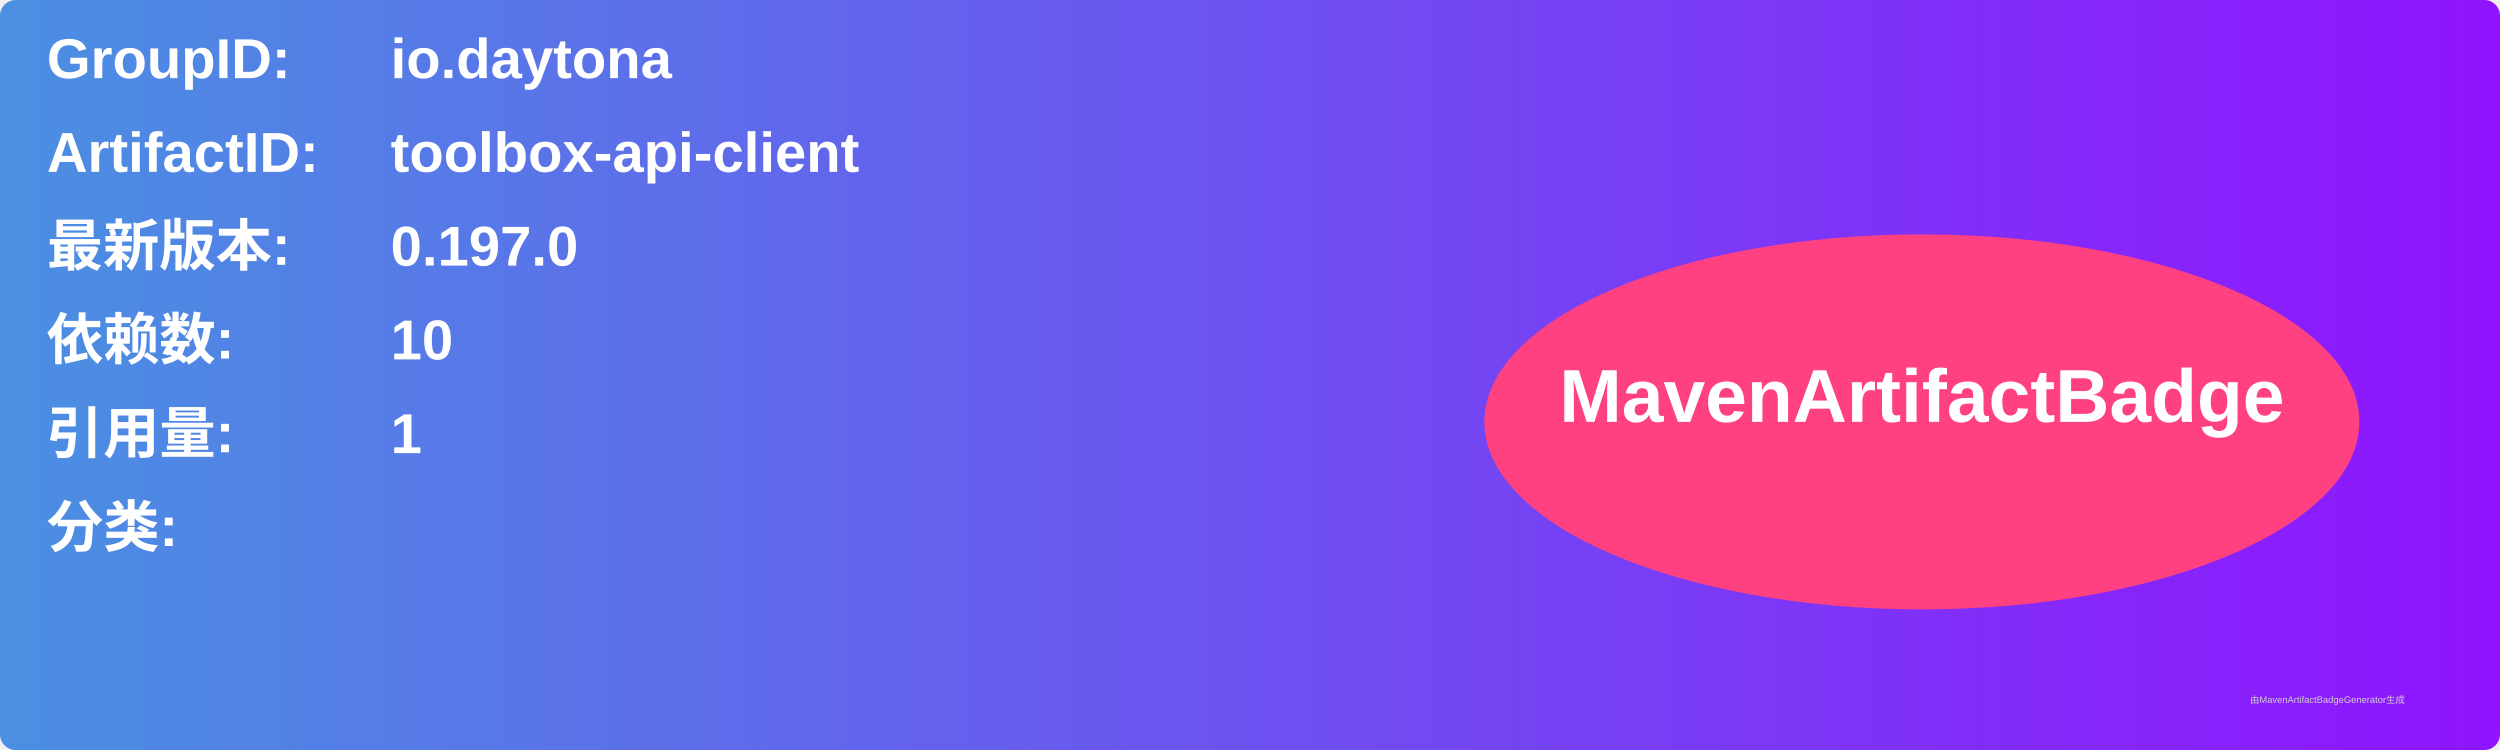
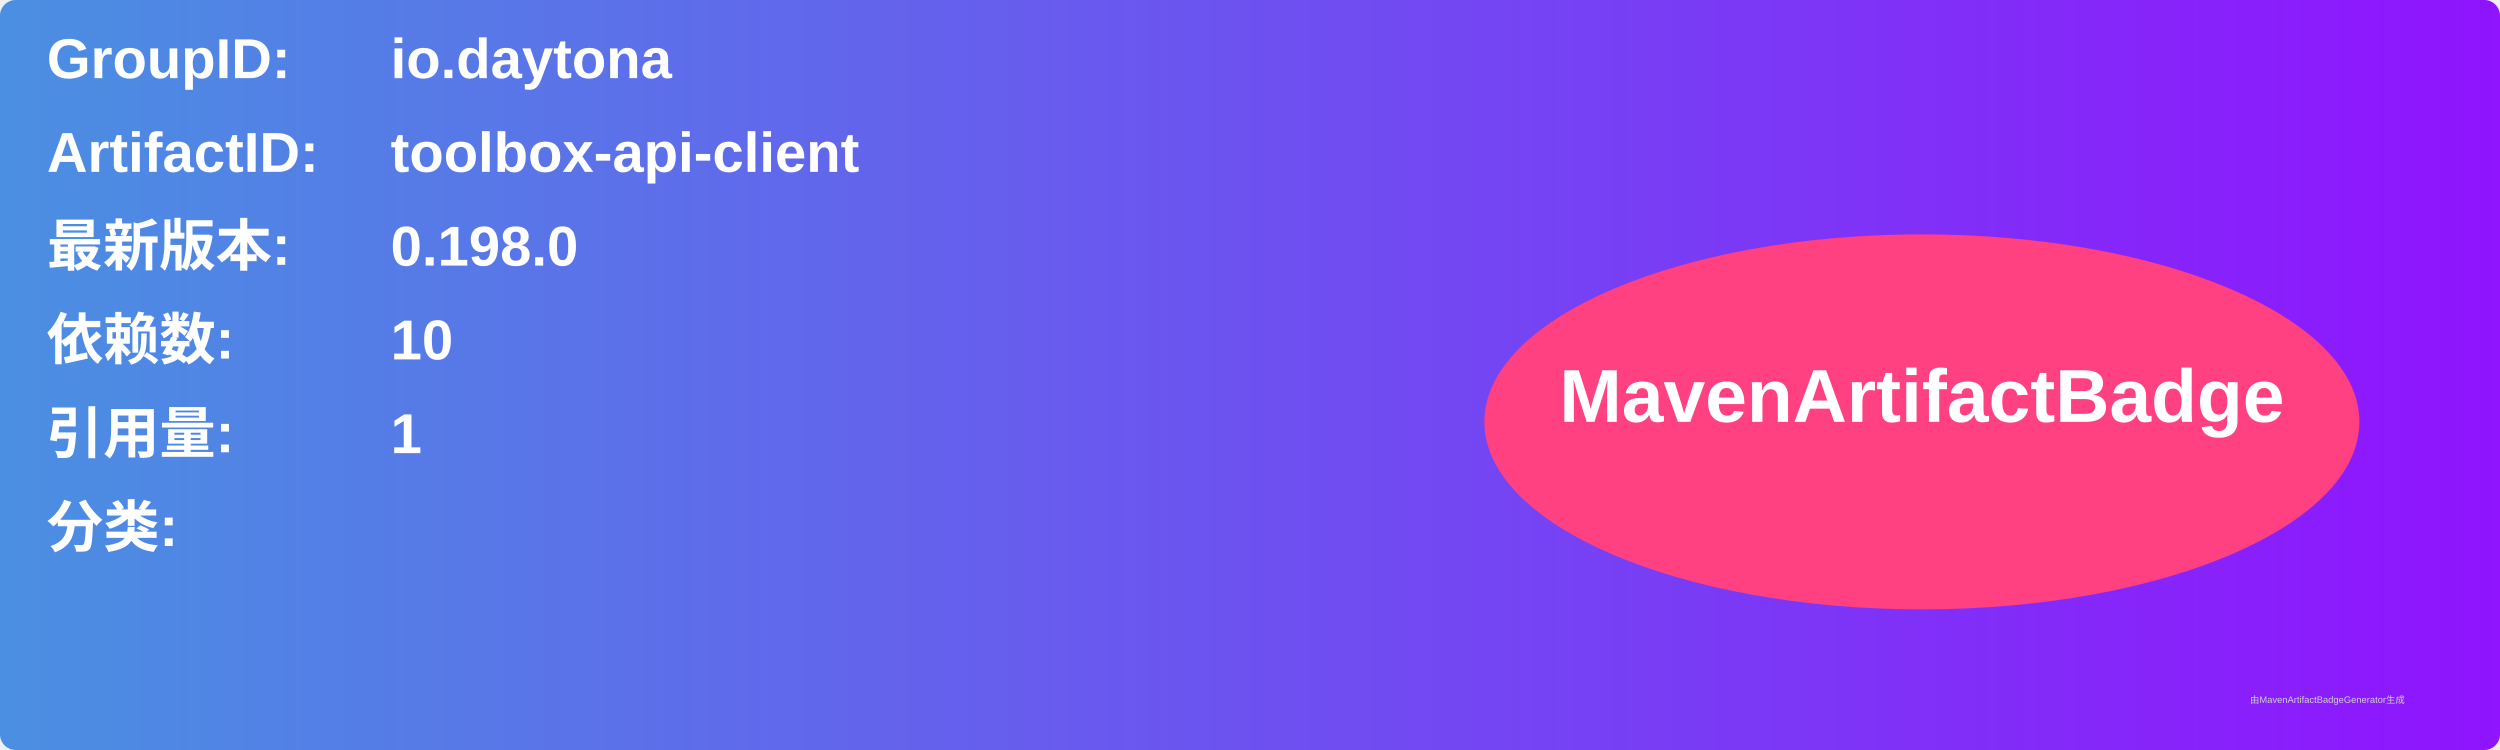
<svg xmlns="http://www.w3.org/2000/svg" width="800" height="240" viewBox="0 0 800 240">
  <linearGradient id="grad" x1="0%" y1="0%" x2="100%" y2="0%">
    <stop offset="0%" stop-color="#4a90e2" />
    <stop offset="100%" stop-color="#9013fe" />
  </linearGradient>
  <rect width="100%" height="100%" rx="5" ry="5" fill="url(#grad)" />
  <g transform="translate(15, 15)">
    <text x="0" y="10" font-family="Arial" font-size="18" fill="white" font-weight="bold" width="260">GroupID:</text>
    <text x="110" y="10" font-family="Arial" font-size="18" fill="white" font-weight="bold" width="460">io.daytona</text>
    <text x="0" y="40" font-family="Arial" font-size="18" fill="white" font-weight="bold" width="260">ArtifactID:</text>
    <text x="110" y="40" font-family="Arial" font-size="18" fill="white" font-weight="bold" width="460">toolbox-api-client</text>
    <text x="0" y="70" font-family="Arial" font-size="18" fill="white" font-weight="bold">最新版本:</text>
    <text x="110" y="70" font-family="Arial" font-size="18" fill="white" font-weight="bold">
-       <tspan font-weight="bold">0.197.0</tspan>
+       <tspan font-weight="bold">0.198.0</tspan>
    </text>
    <text x="0" y="100" font-family="Arial" font-size="18" fill="white" font-weight="bold">依赖数: </text>
    <text x="110" y="100" font-family="Arial" font-size="18" fill="white">
      <tspan font-weight="bold">10</tspan>
    </text>
    <text x="0" y="130" font-family="Arial" font-size="18" fill="white" font-weight="bold">引用量: </text>
    <text x="110" y="130" font-family="Arial" font-size="18" fill="white">
      <tspan font-weight="bold">1</tspan>
    </text>
    <text x="0" y="160" font-family="Arial" font-size="18" fill="white" font-weight="bold">分类:</text>
    <text x="10" y="190" font-family="Arial" font-size="10" fill="white">
      <tspan font-weight="bold" />
    </text>
    <ellipse cx="600" cy="120" rx="140" ry="60" fill="#ff4081" />
    <text x="600" y="120" text-anchor="middle" font-family="Arial" font-size="24" fill="white" font-weight="bold">MavenArtifactBadge</text>
  </g>
  <text x="720" y="225" font-family="Arial" font-size="3" fill="#d0d0d0">由MavenArtifactBadgeGenerator生成</text>
</svg>
